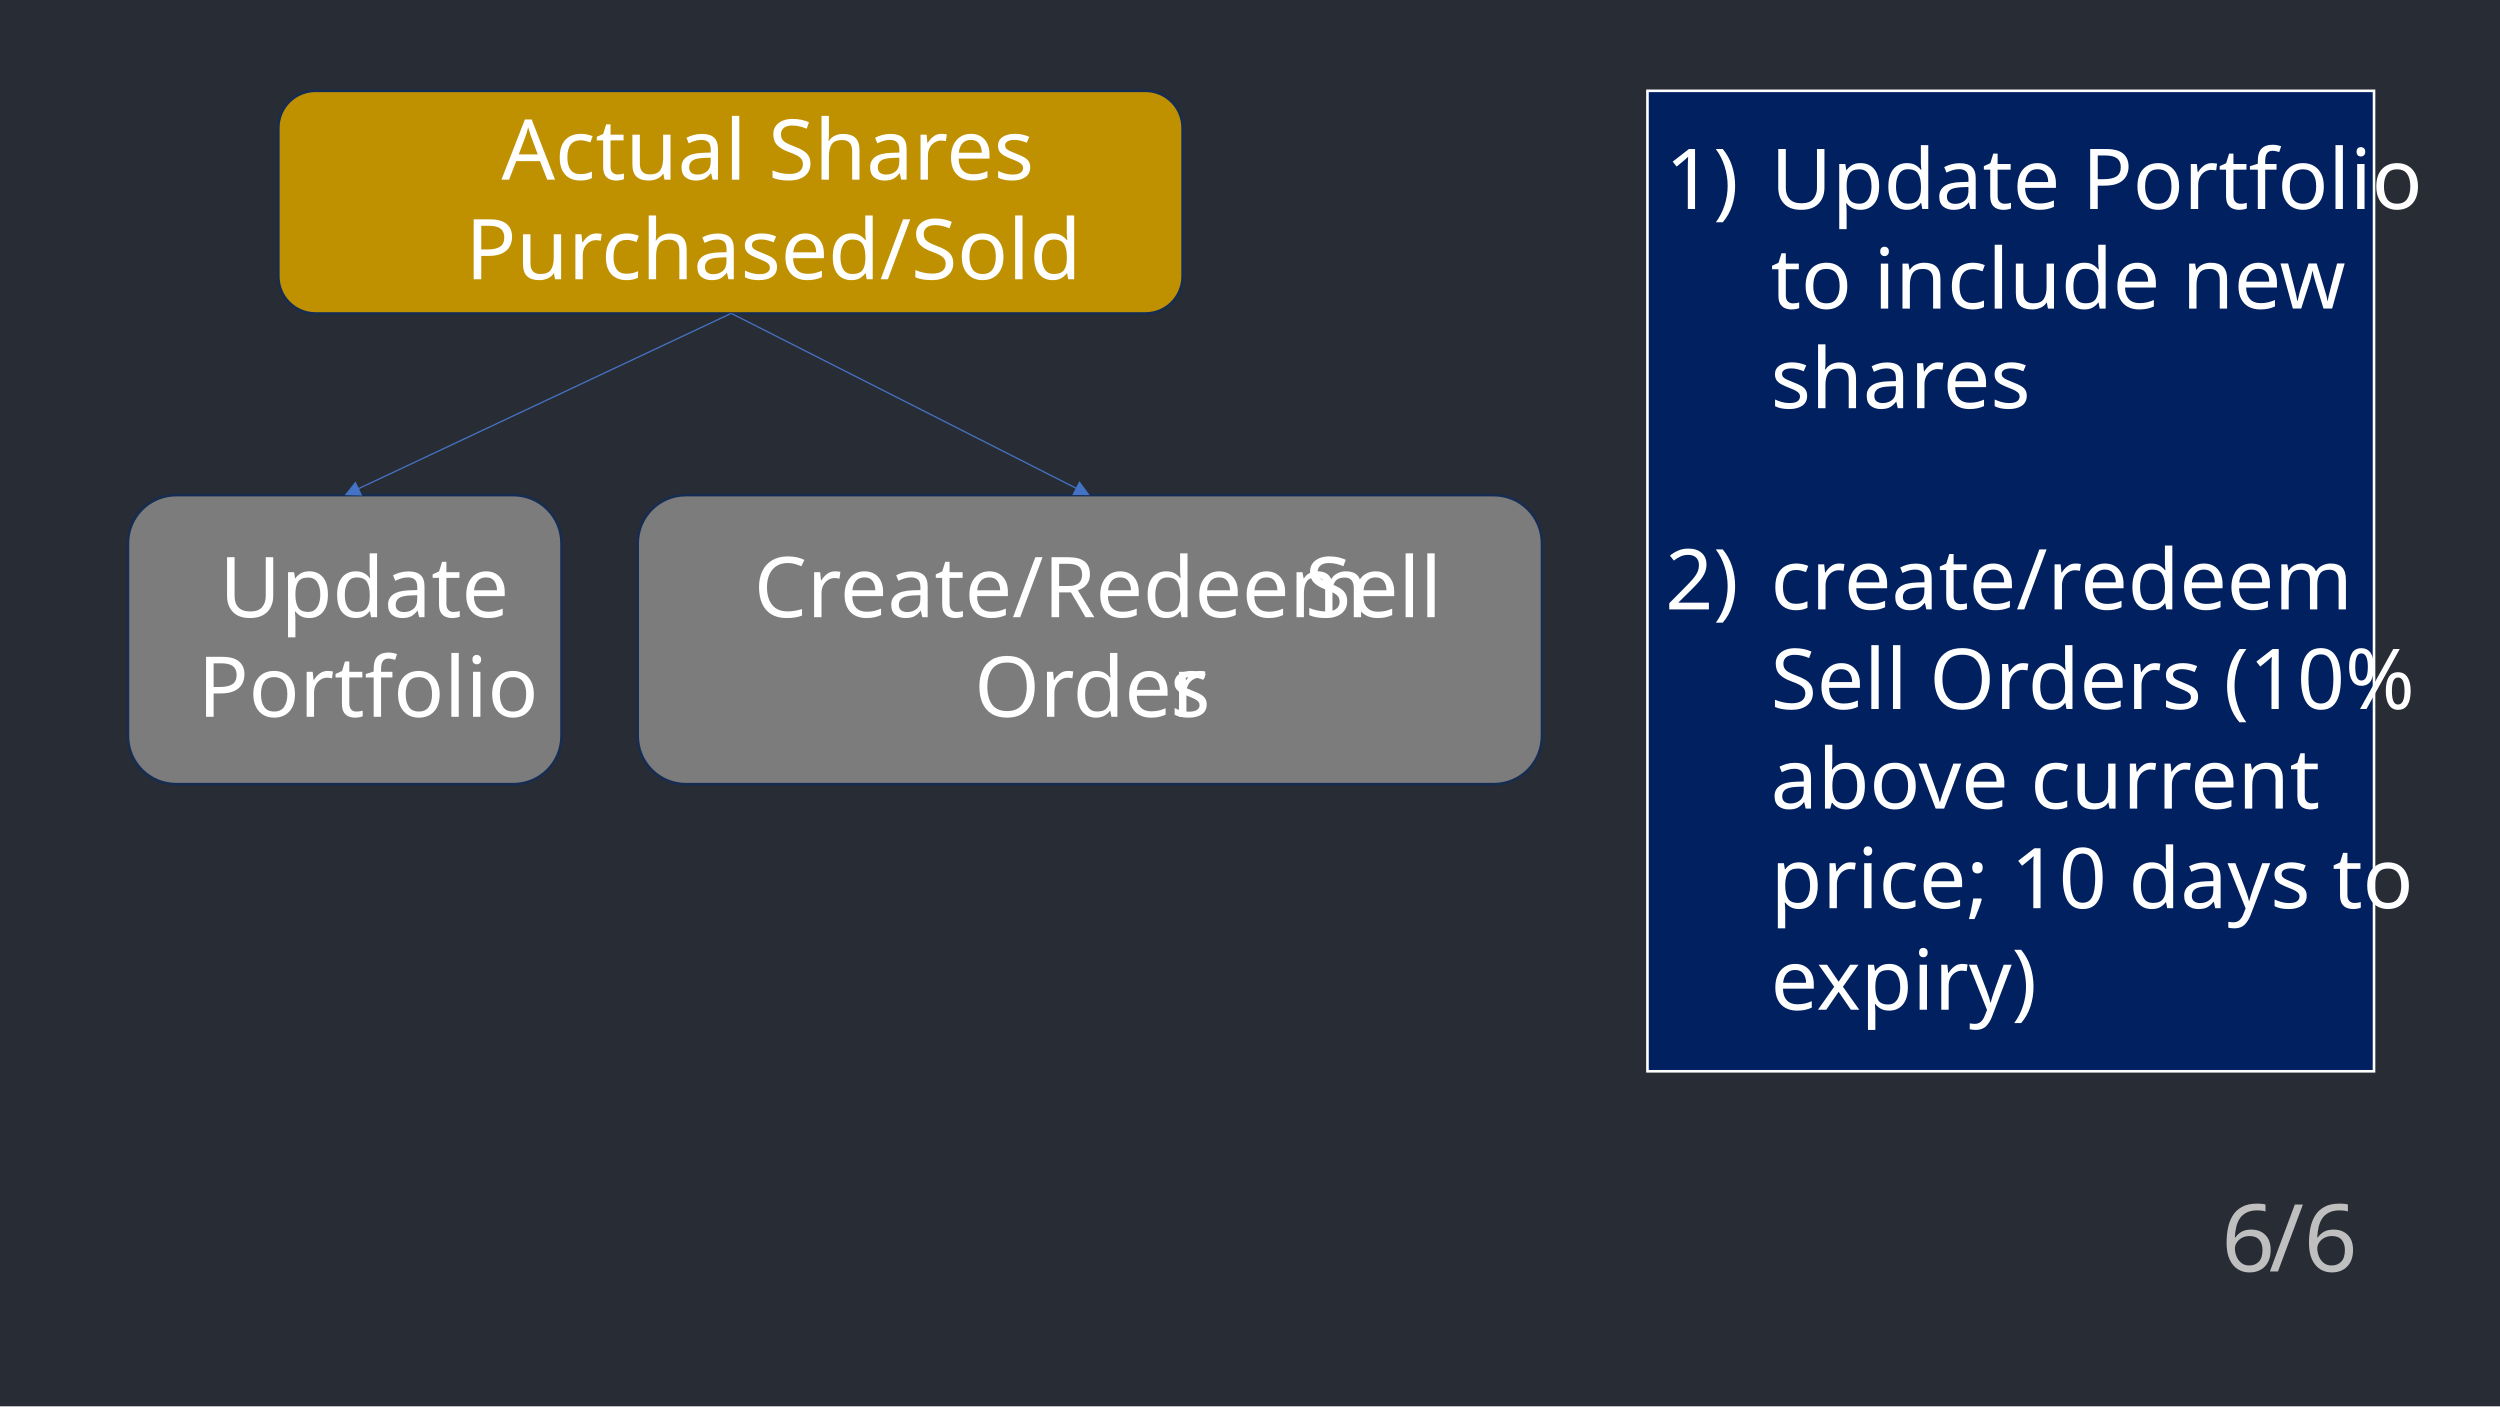
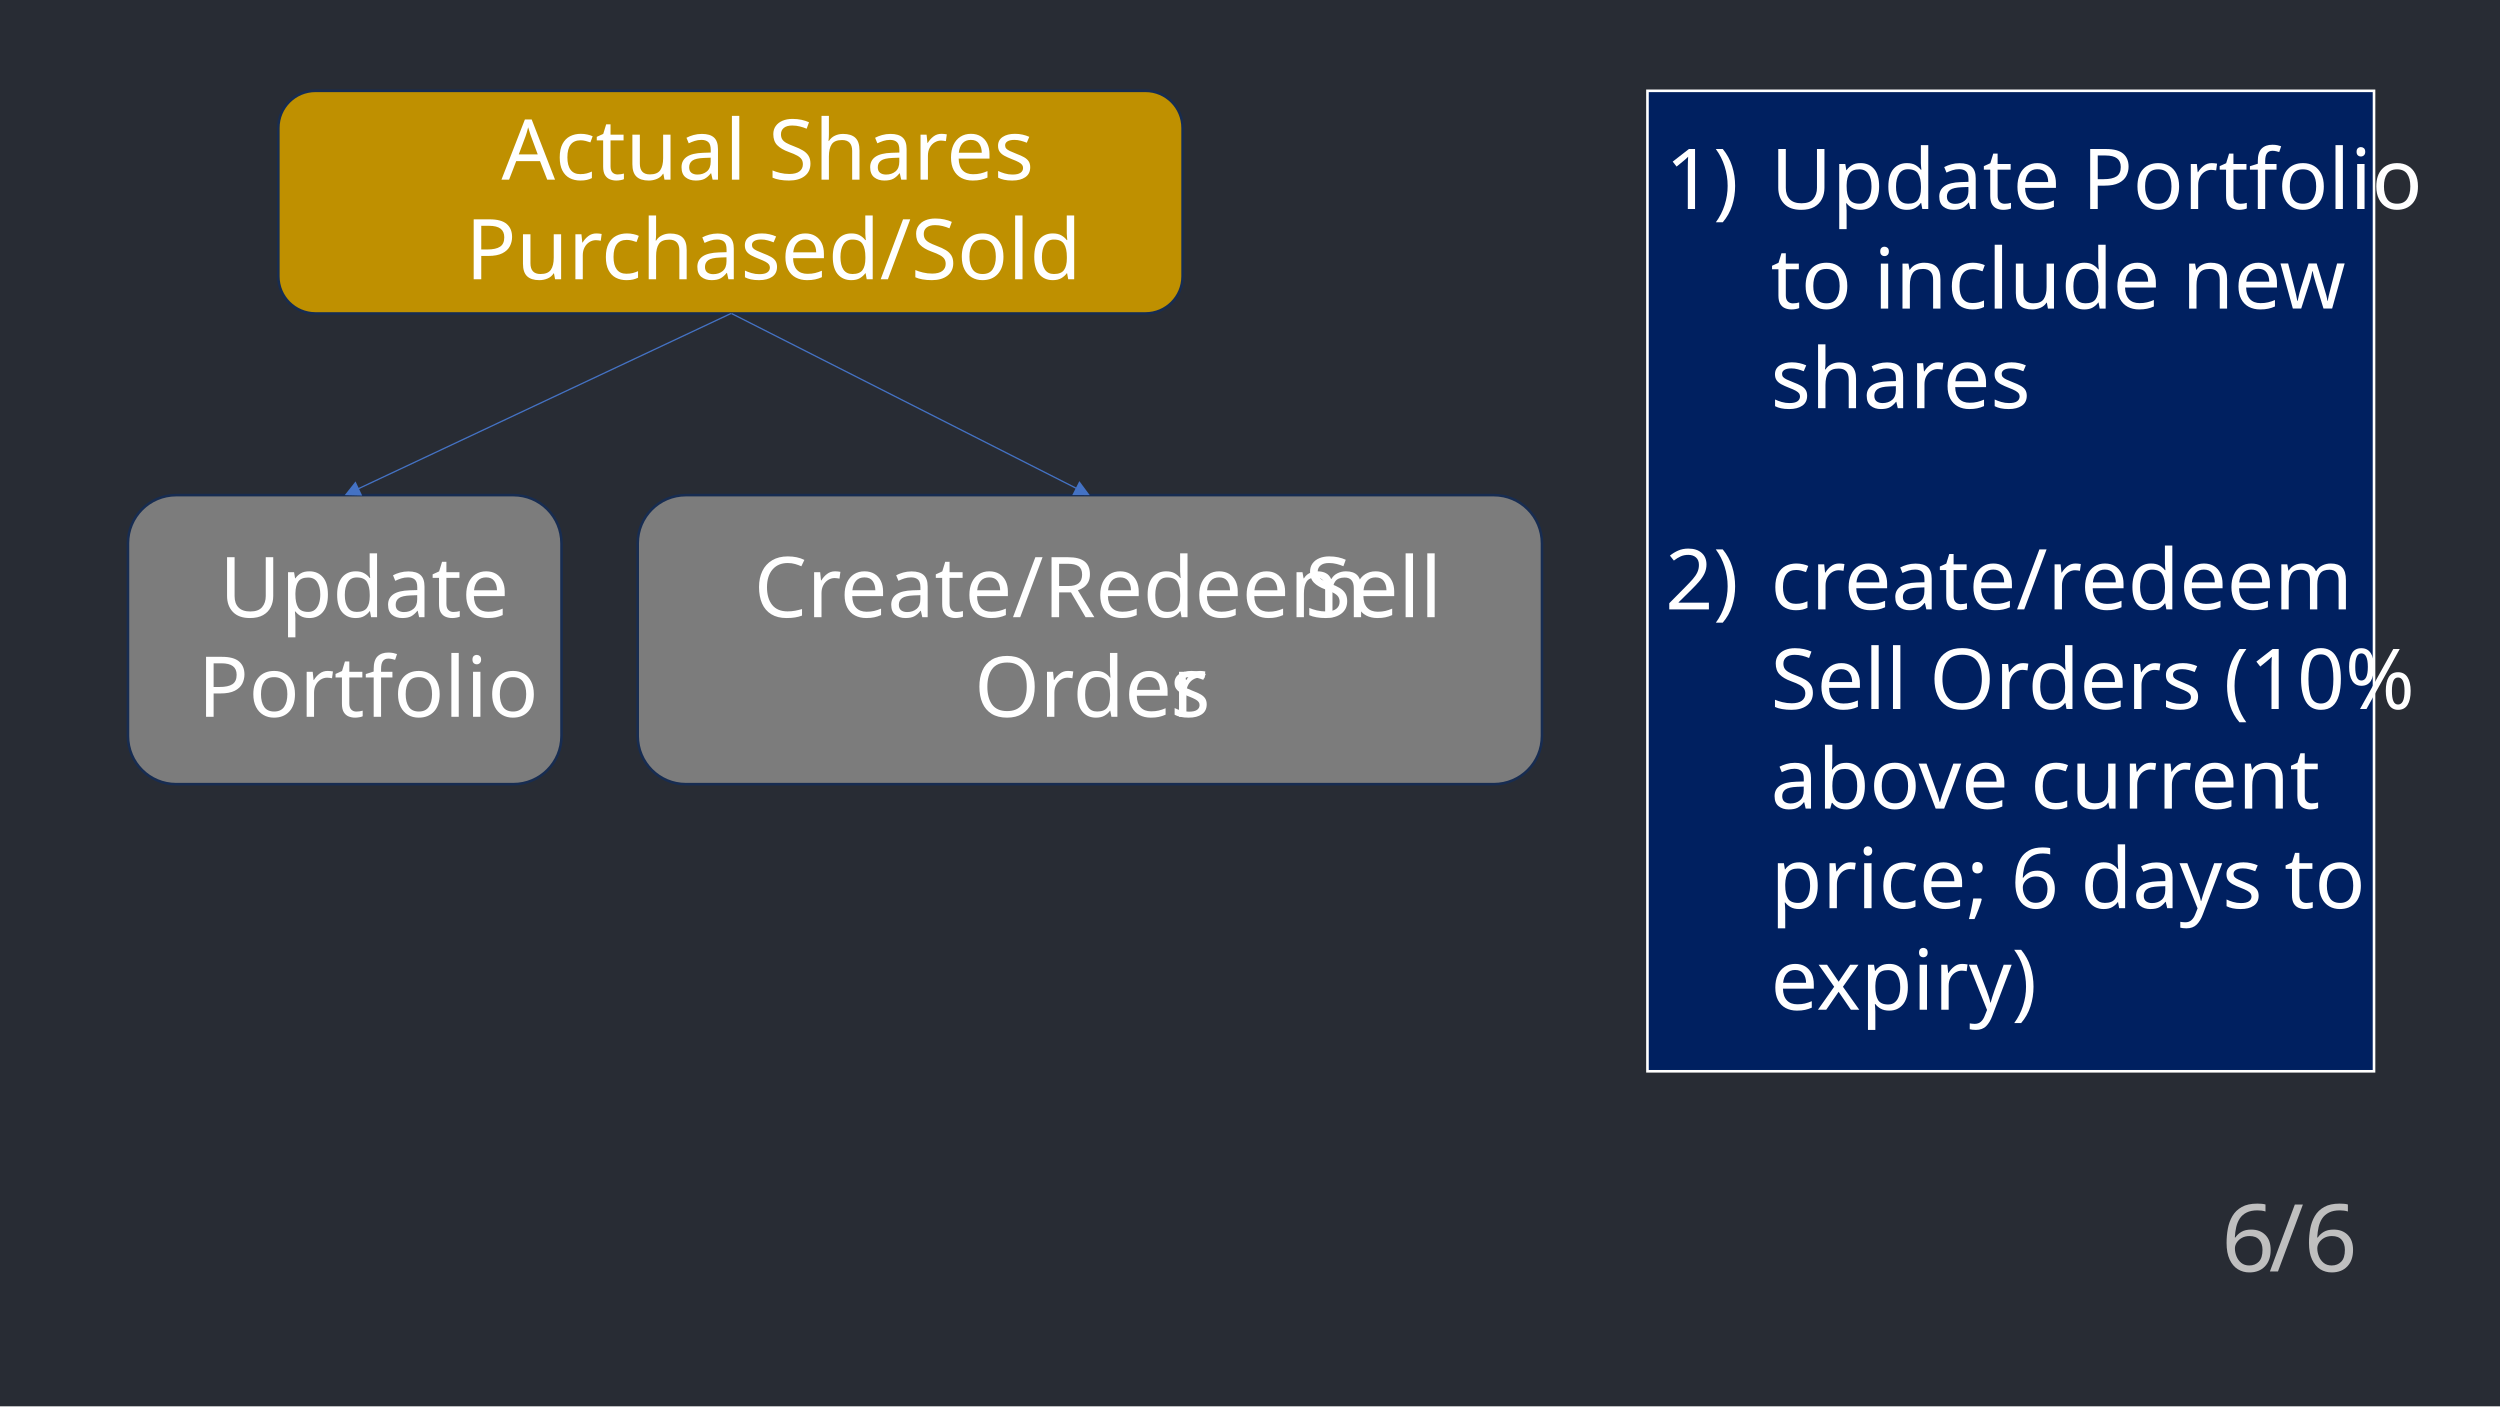
<svg xmlns="http://www.w3.org/2000/svg" width="1280" height="720" overflow="hidden">
  <g>
    <rect x="0" y="0" width="1280" height="720" fill="#282C34" />
    <rect x="843.5" y="46.5" width="372" height="502" stroke="#FFFFFF" stroke-width="1.333" stroke-miterlimit="8" fill="#002060" />
    <text fill="#FFFFFF" font-family="Calibri,Calibri_MSFontService,sans-serif" font-weight="400" font-size="43" transform="translate(852.6 107)">1)</text>
    <text fill="#FFFFFF" font-family="Calibri,Calibri_MSFontService,sans-serif" font-weight="400" font-size="43" transform="translate(906.6 107)">Update Portfolio</text>
    <text fill="#FFFFFF" font-family="Calibri,Calibri_MSFontService,sans-serif" font-weight="400" font-size="43" transform="translate(906.6 158)">to include new</text>
    <text fill="#FFFFFF" font-family="Calibri,Calibri_MSFontService,sans-serif" font-weight="400" font-size="43" transform="translate(906.6 209)">shares</text>
    <text fill="#FFFFFF" font-family="Calibri,Calibri_MSFontService,sans-serif" font-weight="400" font-size="43" transform="translate(852.6 312)">2)</text>
    <text fill="#FFFFFF" font-family="Calibri,Calibri_MSFontService,sans-serif" font-weight="400" font-size="43" transform="translate(906.6 312)">create/redeem</text>
    <text fill="#FFFFFF" font-family="Calibri,Calibri_MSFontService,sans-serif" font-weight="400" font-size="43" transform="translate(906.6 363)">Sell Orders (10%</text>
    <text fill="#FFFFFF" font-family="Calibri,Calibri_MSFontService,sans-serif" font-weight="400" font-size="43" transform="translate(906.6 414)">above current</text>
-     <text fill="#FFFFFF" font-family="Calibri,Calibri_MSFontService,sans-serif" font-weight="400" font-size="43" transform="translate(906.6 465)">price; 10 days to</text>
+     <text fill="#FFFFFF" font-family="Calibri,Calibri_MSFontService,sans-serif" font-weight="400" font-size="43" transform="translate(906.6 465)">price; 6 days to</text>
    <text fill="#FFFFFF" font-family="Calibri,Calibri_MSFontService,sans-serif" font-weight="400" font-size="43" transform="translate(906.6 517)">expiry)</text>
    <path d="M142.5 65.501C142.5 55.007 151.007 46.5 161.501 46.5L586.5 46.5C596.993 46.5 605.5 55.007 605.5 65.501L605.5 141.499C605.5 151.993 596.993 160.5 586.5 160.5L161.501 160.5C151.007 160.5 142.5 151.993 142.5 141.499Z" stroke="#172C51" stroke-width="1.333" stroke-miterlimit="8" fill="#BF9000" fill-rule="evenodd" />
    <text fill="#FFFFFF" font-family="Calibri,Calibri_MSFontService,sans-serif" font-weight="400" font-size="43" transform="translate(256.744 92)">Actual Shares</text>
    <text fill="#FFFFFF" font-family="Calibri,Calibri_MSFontService,sans-serif" font-weight="400" font-size="43" transform="translate(238.357 143)">Purchased/Sold</text>
    <path d="M65.5 278.167C65.5 264.544 76.544 253.5 90.167 253.5L262.833 253.5C276.456 253.5 287.5 264.544 287.5 278.167L287.5 376.833C287.5 390.456 276.456 401.5 262.833 401.5L90.167 401.5C76.544 401.5 65.5 390.456 65.5 376.833Z" stroke="#172C51" stroke-width="1.333" stroke-miterlimit="8" fill="#7C7C7C" fill-rule="evenodd" />
    <text fill="#FFFFFF" font-family="Calibri,Calibri_MSFontService,sans-serif" font-weight="400" font-size="43" transform="translate(112.38 316)">Update</text>
    <text fill="#FFFFFF" font-family="Calibri,Calibri_MSFontService,sans-serif" font-weight="400" font-size="43" transform="translate(101.327 367)">Portfolio</text>
    <path d="M326.5 278.167C326.5 264.544 337.544 253.5 351.167 253.5L764.833 253.5C778.456 253.5 789.5 264.544 789.5 278.167L789.5 376.833C789.5 390.456 778.456 401.5 764.833 401.5L351.167 401.5C337.544 401.5 326.5 390.456 326.5 376.833Z" stroke="#172C51" stroke-width="1.333" stroke-miterlimit="8" fill="#7C7C7C" fill-rule="evenodd" />
    <text fill="#FFFFFF" font-family="Calibri,Calibri_MSFontService,sans-serif" font-weight="400" font-size="43" transform="translate(385.996 316)">Create/Redeem</text>
    <text fill="#FFFFFF" font-family="Calibri,Calibri_MSFontService,sans-serif" font-weight="400" font-size="43" transform="translate(668.162 316)">Sell</text>
    <text fill="#FFFFFF" font-family="Calibri,Calibri_MSFontService,sans-serif" font-weight="400" font-size="43" transform="translate(498.822 367)">Order</text>
    <text fill="#FFFFFF" font-family="Calibri,Calibri_MSFontService,sans-serif" font-weight="400" font-size="43" transform="translate(599.176 367)">s</text>
    <path d="M0.142-0.302 191.867 89.869 191.583 90.473-0.142 0.302ZM192.22 85.984 197.757 93.008 188.815 93.223Z" fill="#4472C4" transform="matrix(-1 0 0 1 374.257 160.5)" />
    <path d="M374.651 160.203 552.157 250.196 551.855 250.791 374.349 160.797ZM552.626 246.323 557.952 253.508 549.008 253.458Z" fill="#4472C4" />
    <text fill="#BFBFBF" font-family="Calibri,Calibri_MSFontService,sans-serif" font-weight="400" font-size="48" transform="translate(1137.37 651)">6</text>
    <text fill="#BFBFBF" font-family="Calibri,Calibri_MSFontService,sans-serif" font-weight="400" font-size="48" transform="translate(1161.7 651)">/6</text>
  </g>
</svg>
